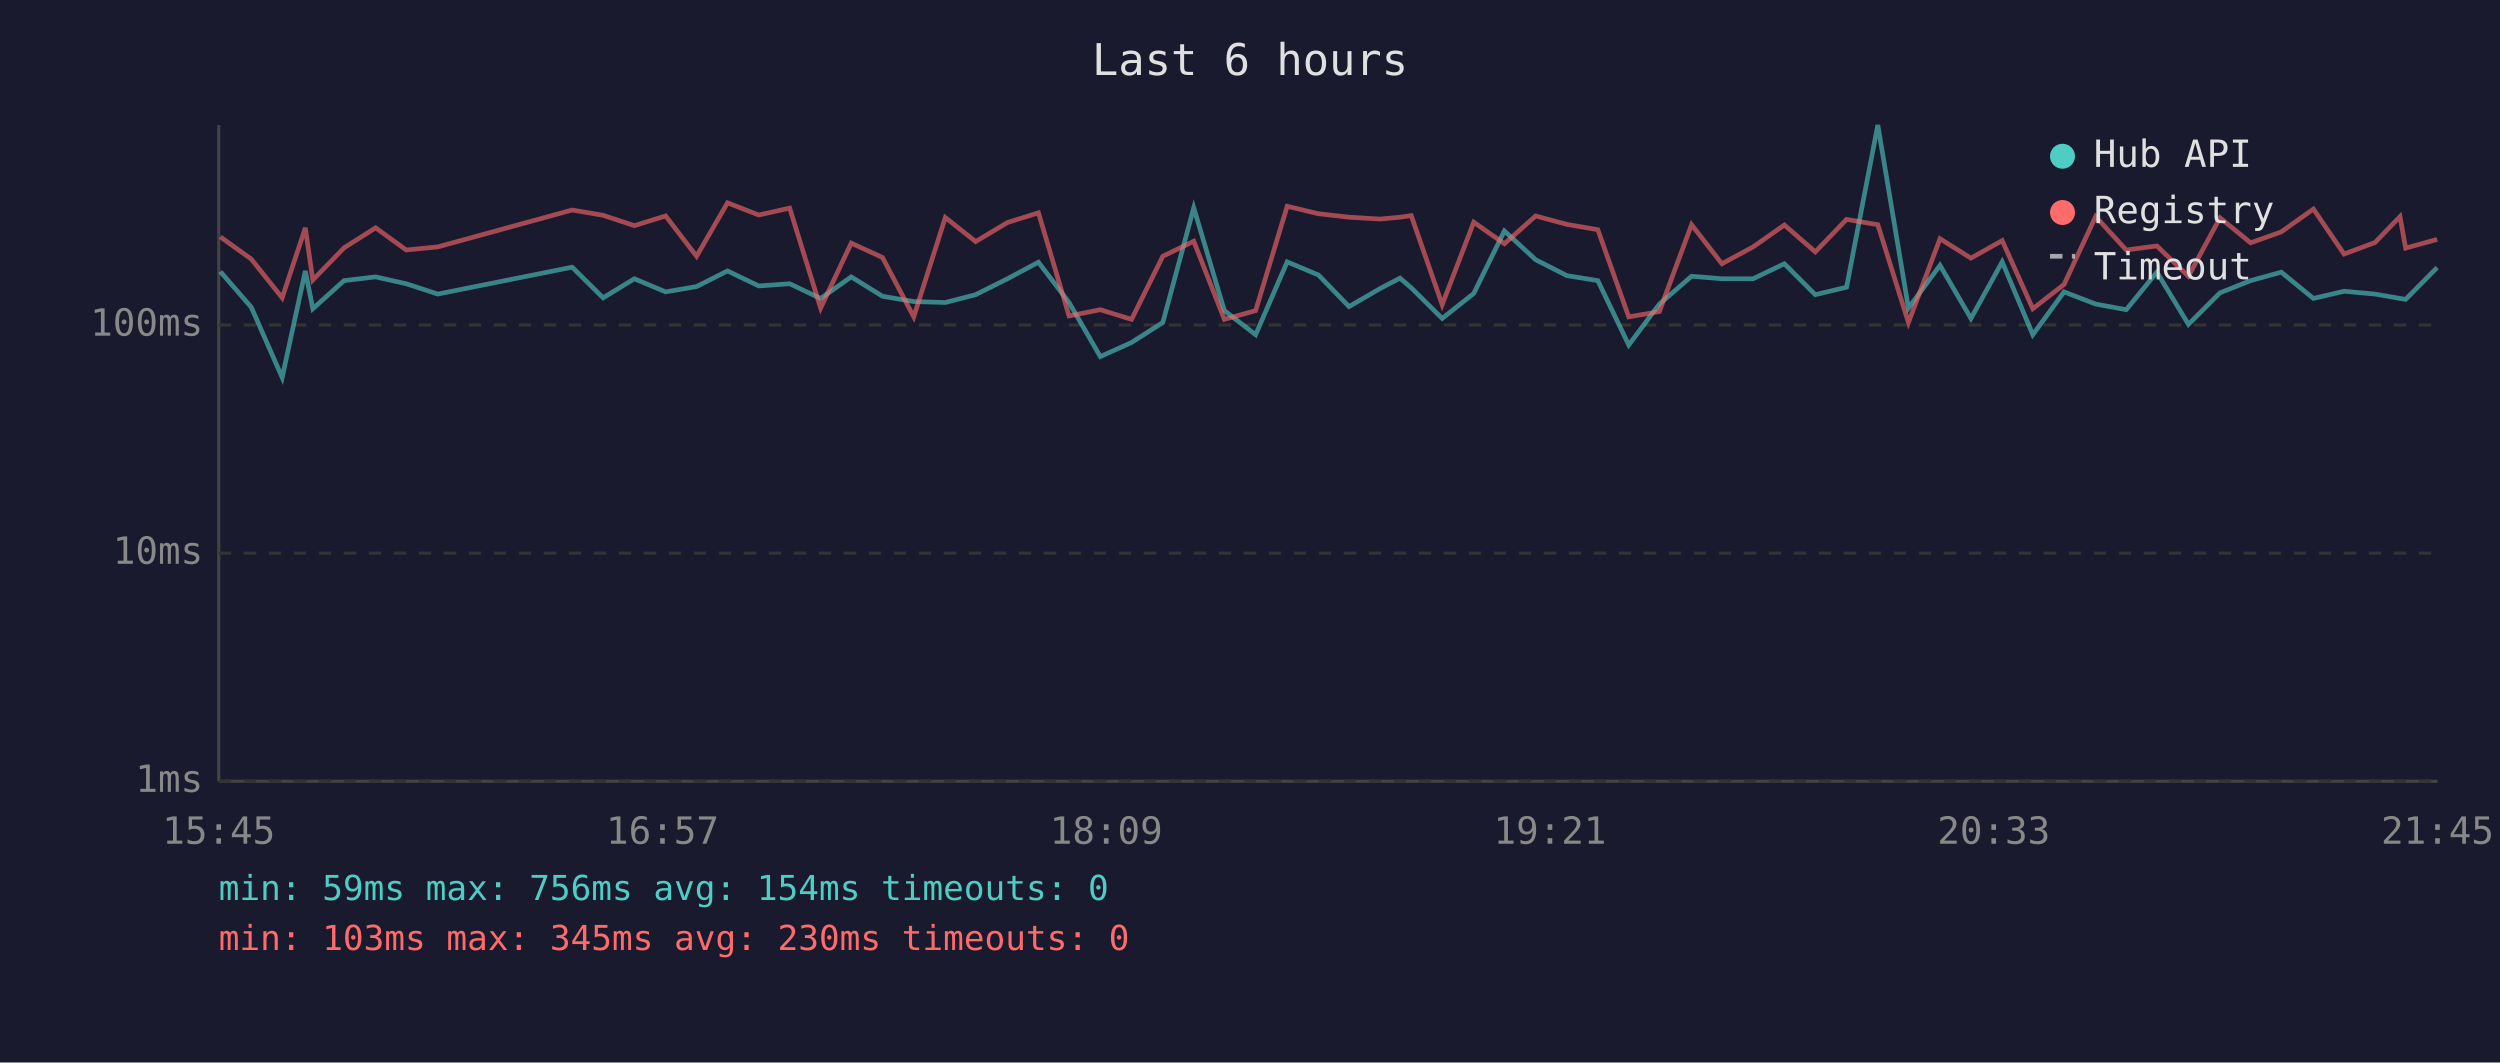
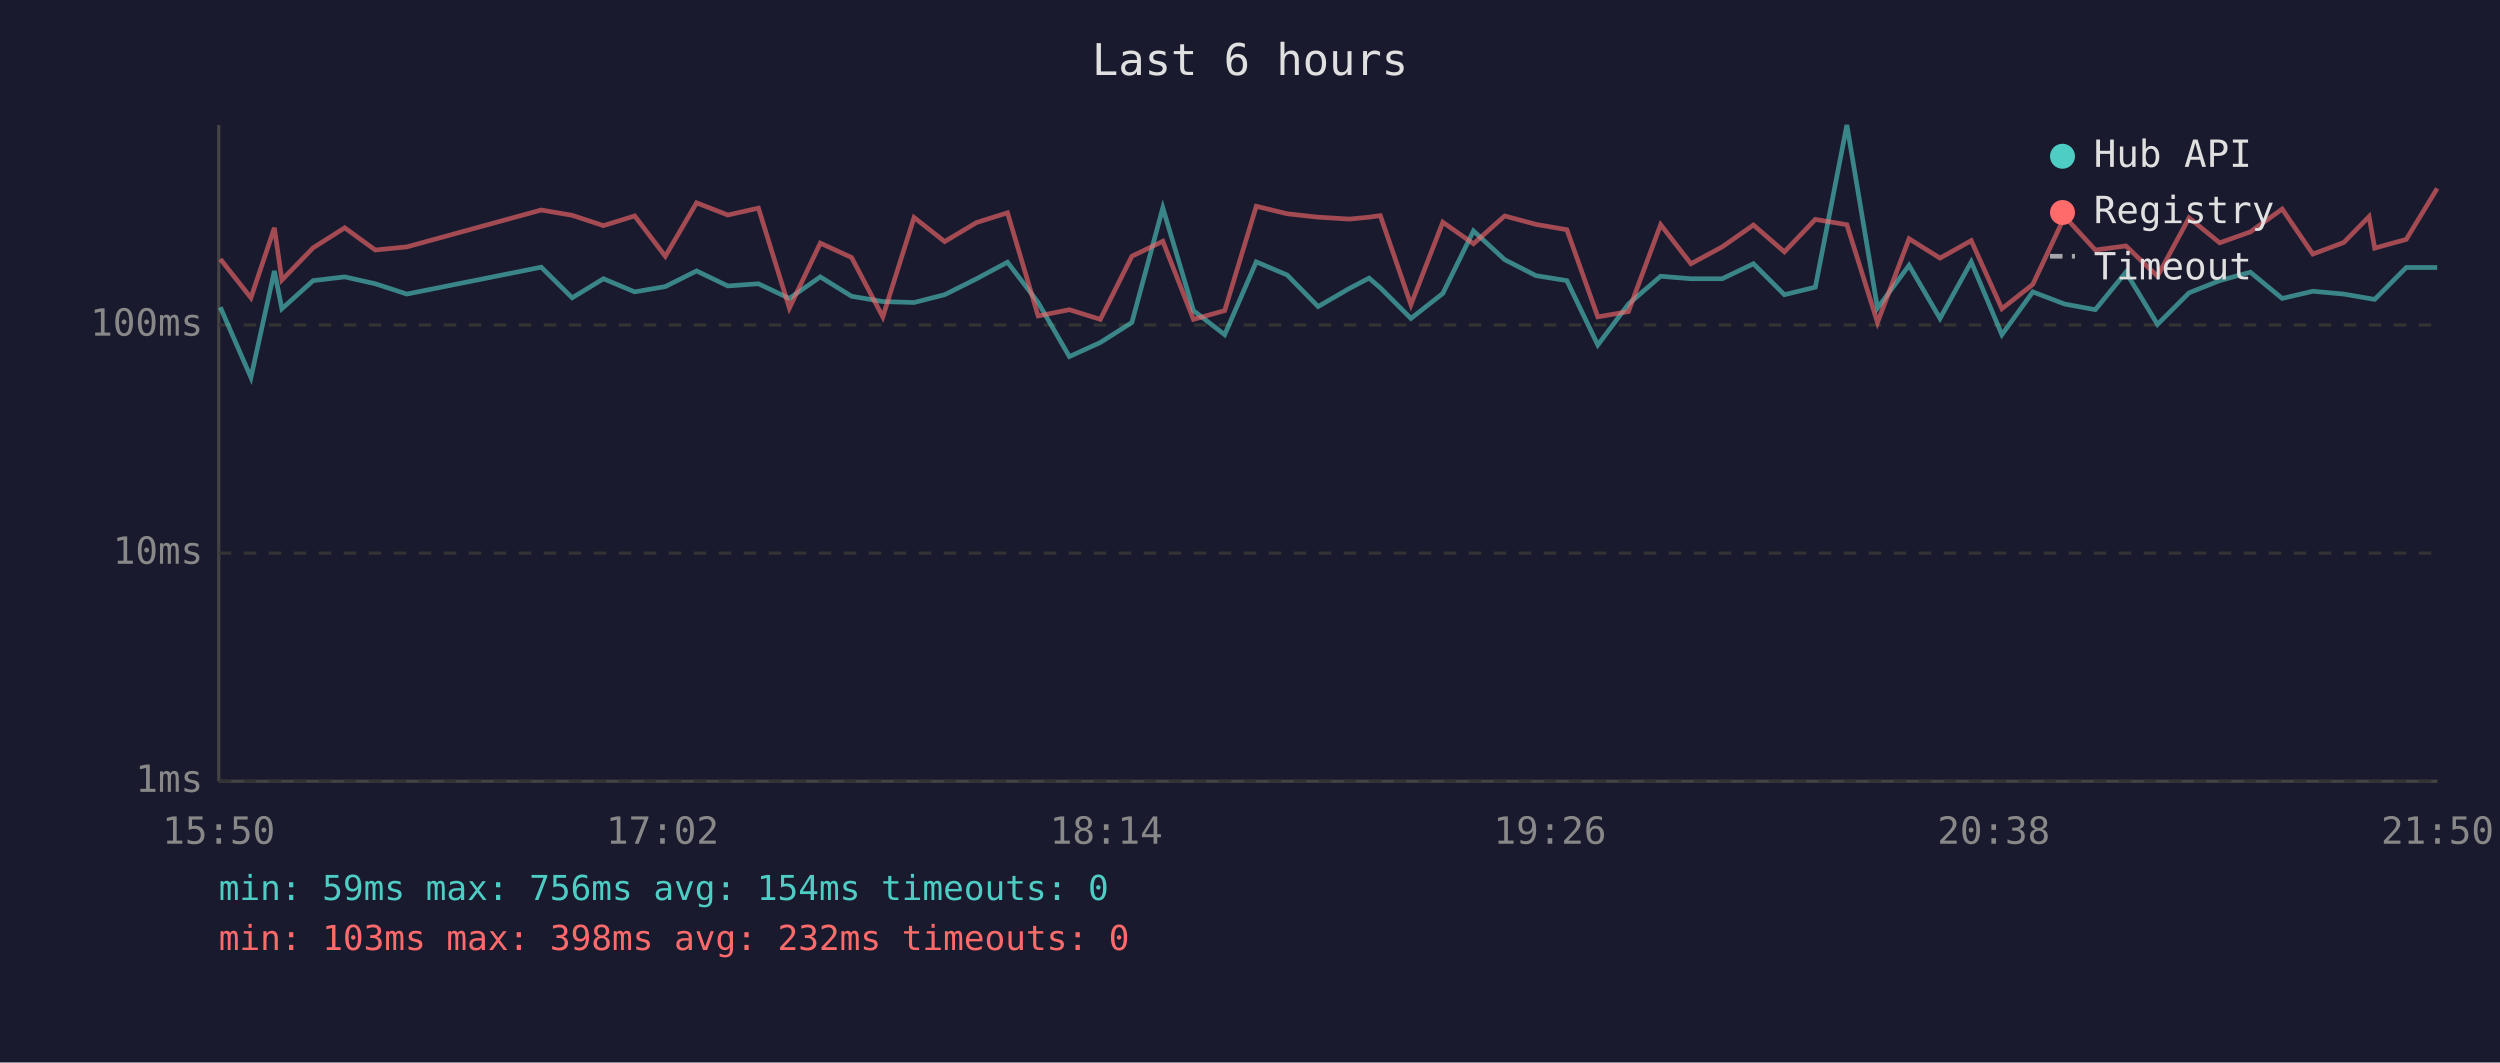
<svg xmlns="http://www.w3.org/2000/svg" viewBox="0 0 800 340" font-family="monospace" font-size="12">
  <rect width="800" height="340" fill="#1a1a2e" />
  <text x="400" y="24" fill="#e0e0e0" font-size="14" text-anchor="middle">Last 6 hours</text>
  <line x1="70" y1="40" x2="70" y2="250" stroke="#444" stroke-width="1" />
  <line x1="70" y1="250" x2="780" y2="250" stroke="#444" stroke-width="1" />
  <line x1="70" y1="250" x2="780" y2="250" stroke="#333" stroke-width="1" stroke-dasharray="4" />
  <text x="65" y="250" fill="#888" text-anchor="end" dominant-baseline="middle">1ms</text>
  <line x1="70" y1="177" x2="780" y2="177" stroke="#333" stroke-width="1" stroke-dasharray="4" />
  <text x="65" y="177" fill="#888" text-anchor="end" dominant-baseline="middle">10ms</text>
  <line x1="70" y1="104" x2="780" y2="104" stroke="#333" stroke-width="1" stroke-dasharray="4" />
  <text x="65" y="104" fill="#888" text-anchor="end" dominant-baseline="middle">100ms</text>
-   <text x="70" y="270" fill="#888" text-anchor="middle">15:45</text>
-   <text x="212" y="270" fill="#888" text-anchor="middle">16:57</text>
-   <text x="354" y="270" fill="#888" text-anchor="middle">18:09</text>
-   <text x="496" y="270" fill="#888" text-anchor="middle">19:21</text>
-   <text x="638" y="270" fill="#888" text-anchor="middle">20:33</text>
-   <text x="780" y="270" fill="#888" text-anchor="middle">21:45</text>
-   <polyline points="70.5,86.9 80.4,98.3 90.3,120.8 97.7,86.7 100.1,98.8 110.1,89.8 120.2,88.6 130.0,90.8 140.1,94.1 183.1,85.5 193.0,95.3 203.0,89.2 213.0,93.4 222.9,91.7 232.8,86.7 242.8,91.5 252.7,90.8 262.6,95.5 272.4,88.6 282.4,94.8 292.4,96.5 302.5,96.8 312.2,94.3 322.4,89.2 332.3,83.9 342.1,96.8 352.1,114.1 362.1,109.6 372.1,103.2 382.0,66.5 391.8,99.4 401.8,107.1 411.9,83.8 421.9,88.0 431.7,98.1 441.7,92.3 448.0,89.0 451.6,92.1 461.5,101.9 471.6,93.9 481.4,73.9 491.4,83.1 501.4,88.2 511.3,89.8 521.2,110.4 531.0,97.3 541.3,88.4 551.0,89.2 561.0,89.2 571.0,84.4 580.9,94.3 590.9,91.9 600.9,40.0 610.7,98.6 620.8,84.9 630.7,101.9 640.7,83.8 650.5,107.1 660.5,93.4 670.6,97.3 680.4,99.1 690.2,87.1 700.3,103.8 710.4,93.7 720.2,89.8 730.0,87.1 740.3,95.5 750.1,93.2 760.0,94.1 768.0,95.5 769.8,95.8 779.9,85.6" fill="none" stroke="#4ecdc4" stroke-width="1.5" opacity="0.6" />
-   <polyline points="70.5,75.8 80.4,82.9 90.3,95.3 97.7,72.9 100.1,89.6 110.1,79.3 120.2,72.9 130.0,80.0 140.1,79.0 183.1,67.2 193.0,68.9 203.0,72.2 213.0,69.1 222.9,82.0 232.8,64.9 242.8,68.8 252.7,66.6 262.6,98.6 272.4,77.8 282.4,82.4 292.4,101.4 302.5,69.6 312.2,77.3 322.4,71.2 332.3,68.1 342.1,101.1 352.1,99.1 362.1,102.2 372.1,82.0 382.0,77.2 391.8,102.2 401.8,99.4 411.9,66.0 421.9,68.4 431.7,69.5 441.7,70.1 448.0,69.5 451.6,69.0 461.5,97.5 471.6,71.1 481.4,78.0 491.4,69.1 501.4,71.8 511.3,73.5 521.2,101.4 531.0,99.7 541.3,71.9 551.0,84.4 561.0,79.0 571.0,72.0 580.9,80.6 590.9,70.2 600.9,71.9 610.7,103.2 620.8,76.4 630.7,82.6 640.7,77.0 650.5,98.8 660.5,91.0 670.6,69.3 680.4,80.0 690.2,78.7 700.3,88.4 710.4,69.7 720.2,77.7 730.0,74.2 740.3,66.9 750.1,81.3 760.0,77.6 768.0,69.3 769.8,79.4 779.9,76.6" fill="none" stroke="#ff6b6b" stroke-width="1.5" opacity="0.6" />
+   <text x="70" y="270" fill="#888" text-anchor="middle">15:50</text>
+   <text x="212" y="270" fill="#888" text-anchor="middle">17:02</text>
+   <text x="354" y="270" fill="#888" text-anchor="middle">18:14</text>
+   <text x="496" y="270" fill="#888" text-anchor="middle">19:26</text>
+   <text x="638" y="270" fill="#888" text-anchor="middle">20:38</text>
+   <text x="780" y="270" fill="#888" text-anchor="middle">21:50</text>
+   <polyline points="70.5,98.3 80.3,120.8 87.8,86.7 90.2,98.8 100.2,89.8 110.3,88.6 120.1,90.8 130.2,94.1 173.2,85.5 183.1,95.3 193.1,89.2 203.1,93.4 212.9,91.7 222.9,86.7 232.9,91.5 242.7,90.8 252.6,95.5 262.5,88.6 272.5,94.8 282.5,96.5 292.5,96.8 302.3,94.3 312.5,89.2 322.4,83.9 332.2,96.8 342.2,114.1 352.1,109.6 362.2,103.2 372.1,66.5 381.9,99.4 391.9,107.1 402.0,83.8 411.9,88.0 421.8,98.1 431.8,92.3 438.1,89.0 441.7,92.1 451.5,101.9 461.7,93.9 471.5,73.9 481.5,83.1 491.5,88.2 501.4,89.8 511.3,110.4 521.1,97.3 531.4,88.4 541.1,89.2 551.1,89.2 561.1,84.4 571.0,94.3 580.9,91.9 591.0,40.0 600.8,98.6 610.9,84.9 620.8,101.9 630.8,83.8 640.6,107.1 650.5,93.4 660.7,97.3 670.5,99.1 680.3,87.1 690.4,103.8 700.5,93.7 710.3,89.8 720.1,87.1 730.3,95.5 740.1,93.2 750.0,94.1 758.1,95.5 759.9,95.8 770.0,85.6 779.9,85.6" fill="none" stroke="#4ecdc4" stroke-width="1.5" opacity="0.6" />
+   <polyline points="70.5,82.9 80.3,95.3 87.8,72.9 90.2,89.6 100.2,79.3 110.3,72.9 120.1,80.0 130.2,79.0 173.2,67.2 183.1,68.9 193.1,72.2 203.1,69.1 212.9,82.0 222.9,64.9 232.9,68.8 242.7,66.6 252.6,98.6 262.5,77.8 272.5,82.4 282.5,101.4 292.5,69.6 302.3,77.3 312.5,71.2 322.4,68.1 332.2,101.1 342.2,99.1 352.1,102.2 362.2,82.0 372.1,77.2 381.9,102.2 391.9,99.4 402.0,66.0 411.9,68.4 421.8,69.5 431.8,70.1 438.1,69.5 441.7,69.0 451.5,97.5 461.7,71.1 471.5,78.0 481.5,69.1 491.5,71.8 501.4,73.5 511.3,101.4 521.1,99.7 531.4,71.9 541.1,84.4 551.1,79.0 561.1,72.0 571.0,80.6 580.9,70.2 591.0,71.9 600.8,103.2 610.9,76.4 620.8,82.6 630.8,77.0 640.6,98.8 650.5,91.0 660.7,69.3 670.5,80.0 680.3,78.7 690.4,88.4 700.5,69.7 710.3,77.7 720.1,74.2 730.3,66.9 740.1,81.3 750.0,77.6 758.1,69.3 759.9,79.4 770.0,76.6 779.9,60.3" fill="none" stroke="#ff6b6b" stroke-width="1.5" opacity="0.6" />
  <circle cx="660" cy="50" r="4" fill="#4ecdc4" />
  <text x="670" y="50" fill="#e0e0e0" dominant-baseline="middle">Hub API</text>
  <circle cx="660" cy="68" r="4" fill="#ff6b6b" />
  <text x="670" y="68" fill="#e0e0e0" dominant-baseline="middle">Registry</text>
  <line x1="656" y1="82" x2="664" y2="82" stroke="#e0e0e0" stroke-width="1.5" stroke-dasharray="4,3" opacity="0.7" />
  <text x="670" y="86" fill="#e0e0e0" dominant-baseline="middle">Timeout</text>
  <text x="70" y="288" fill="#4ecdc4" font-size="11">min: 59ms  max: 756ms  avg: 154ms  timeouts: 0</text>
-   <text x="70" y="304" fill="#ff6b6b" font-size="11">min: 103ms  max: 345ms  avg: 230ms  timeouts: 0</text>
+   <text x="70" y="304" fill="#ff6b6b" font-size="11">min: 103ms  max: 398ms  avg: 232ms  timeouts: 0</text>
</svg>
